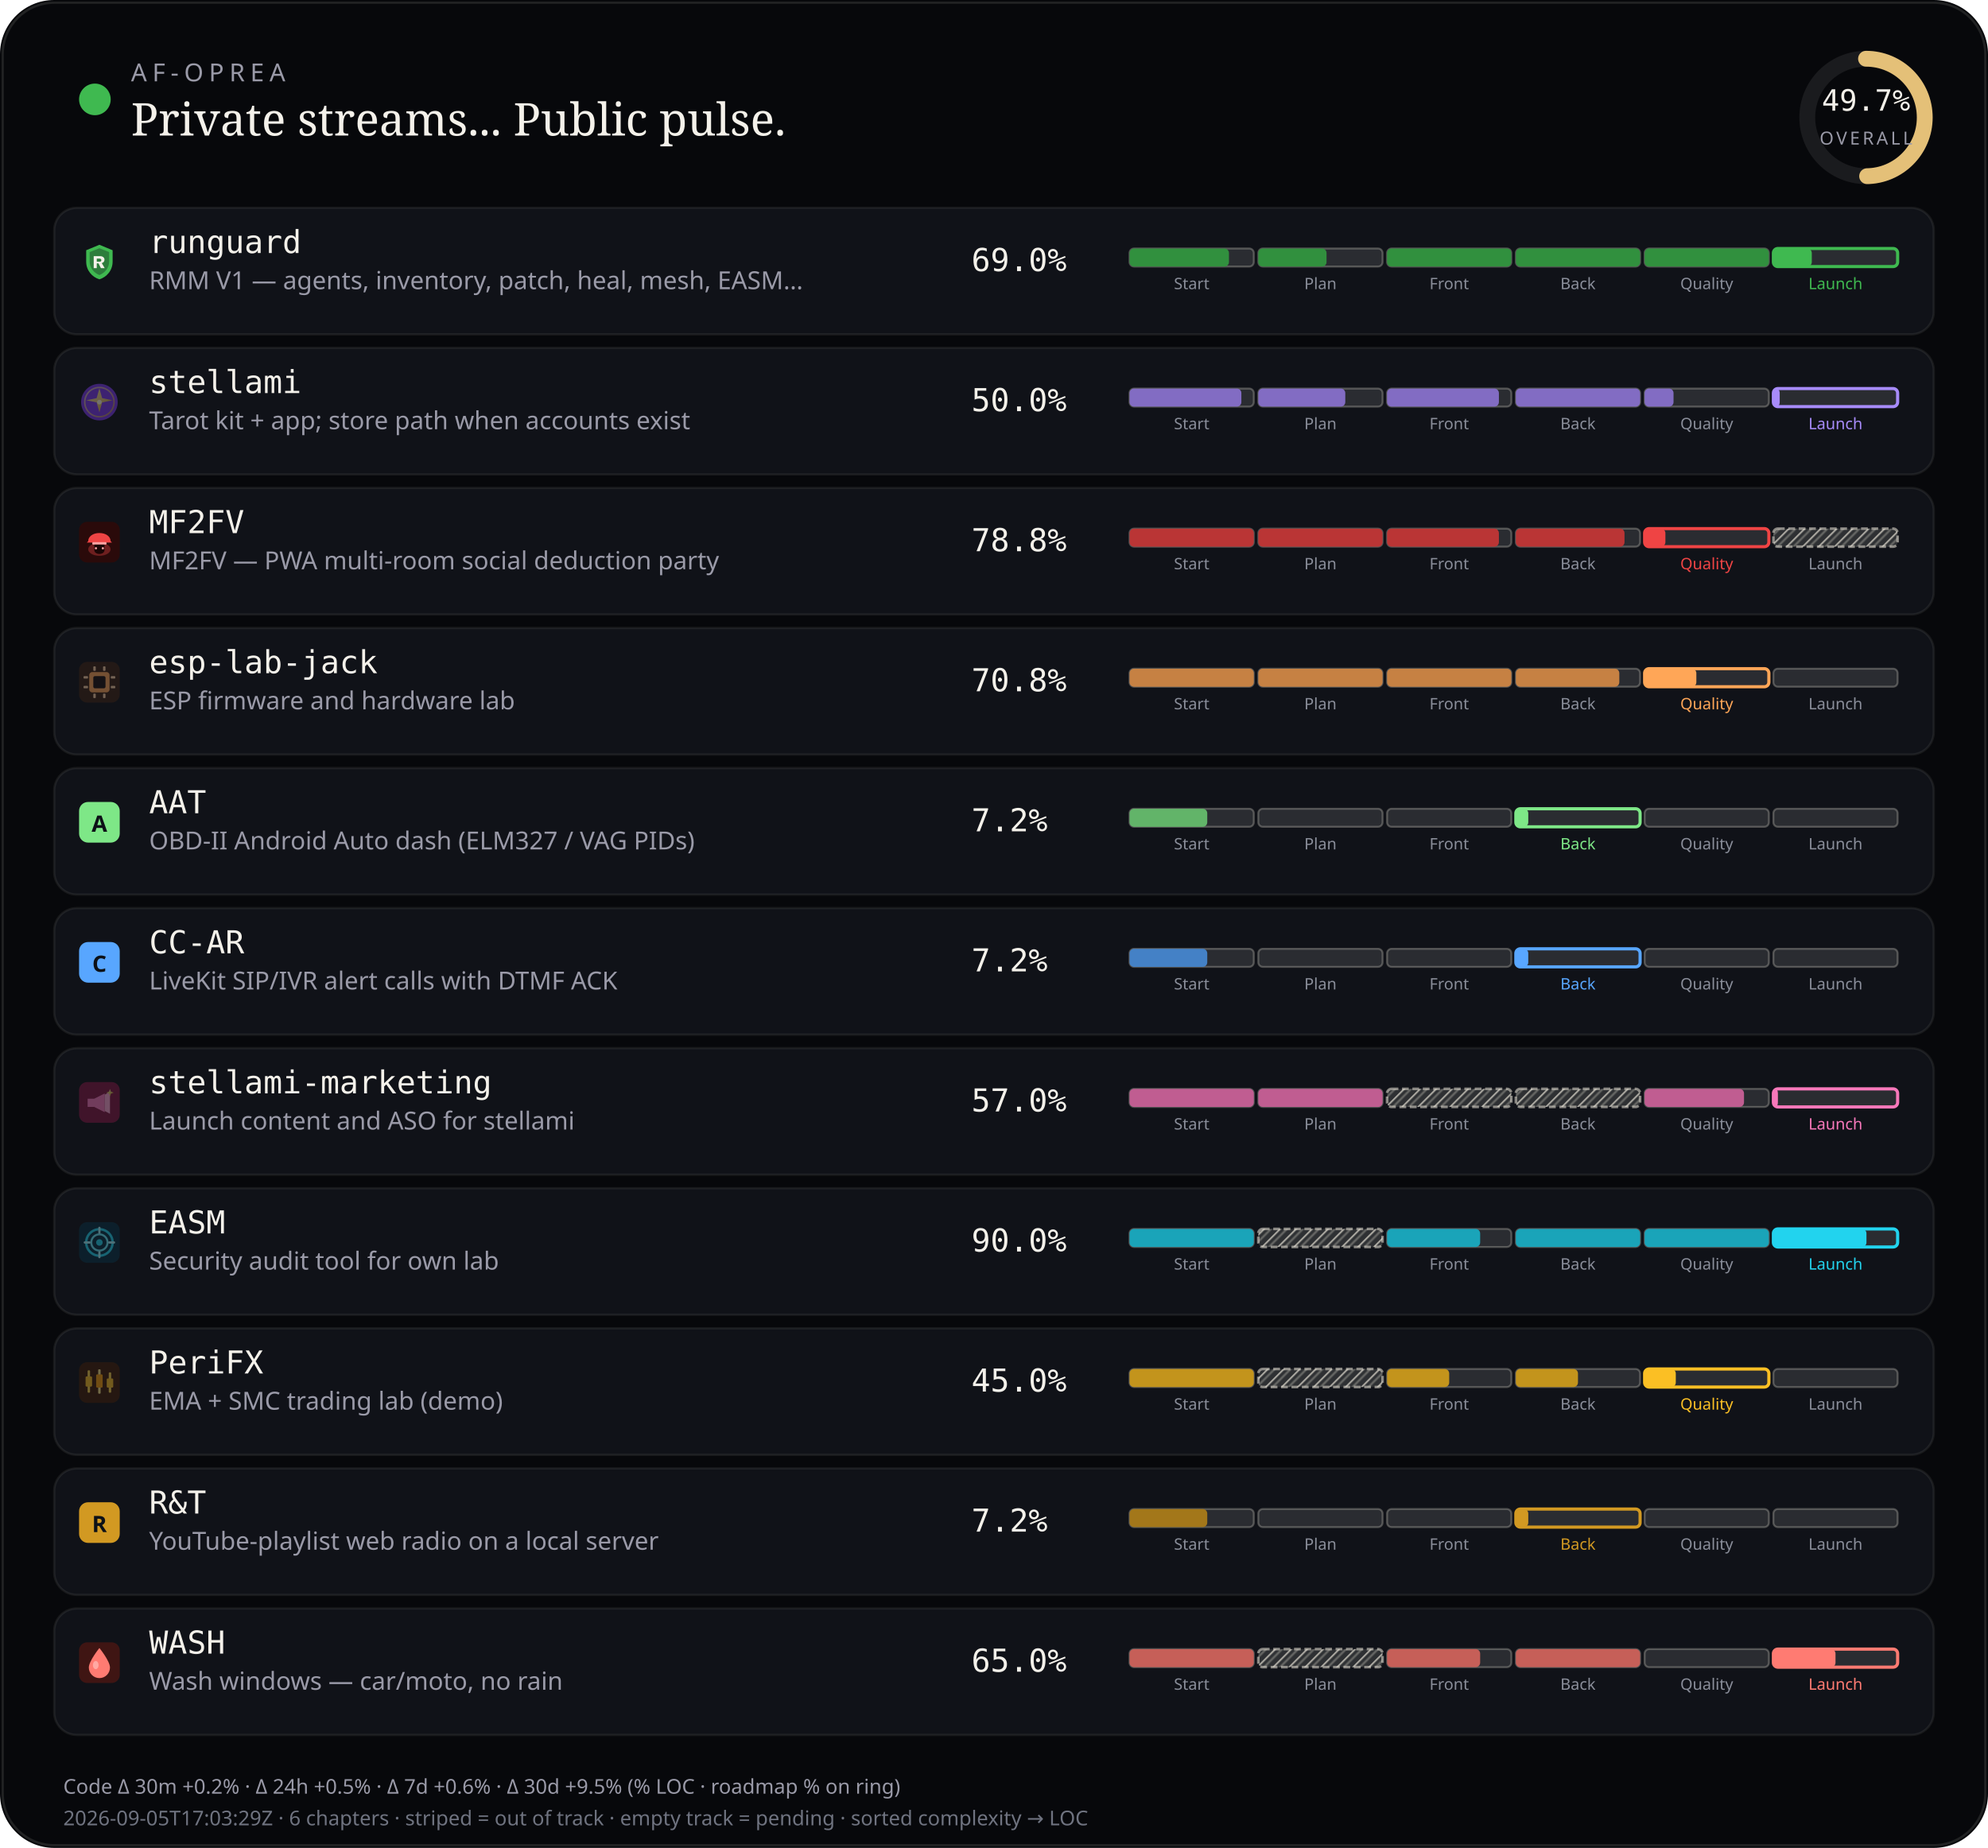
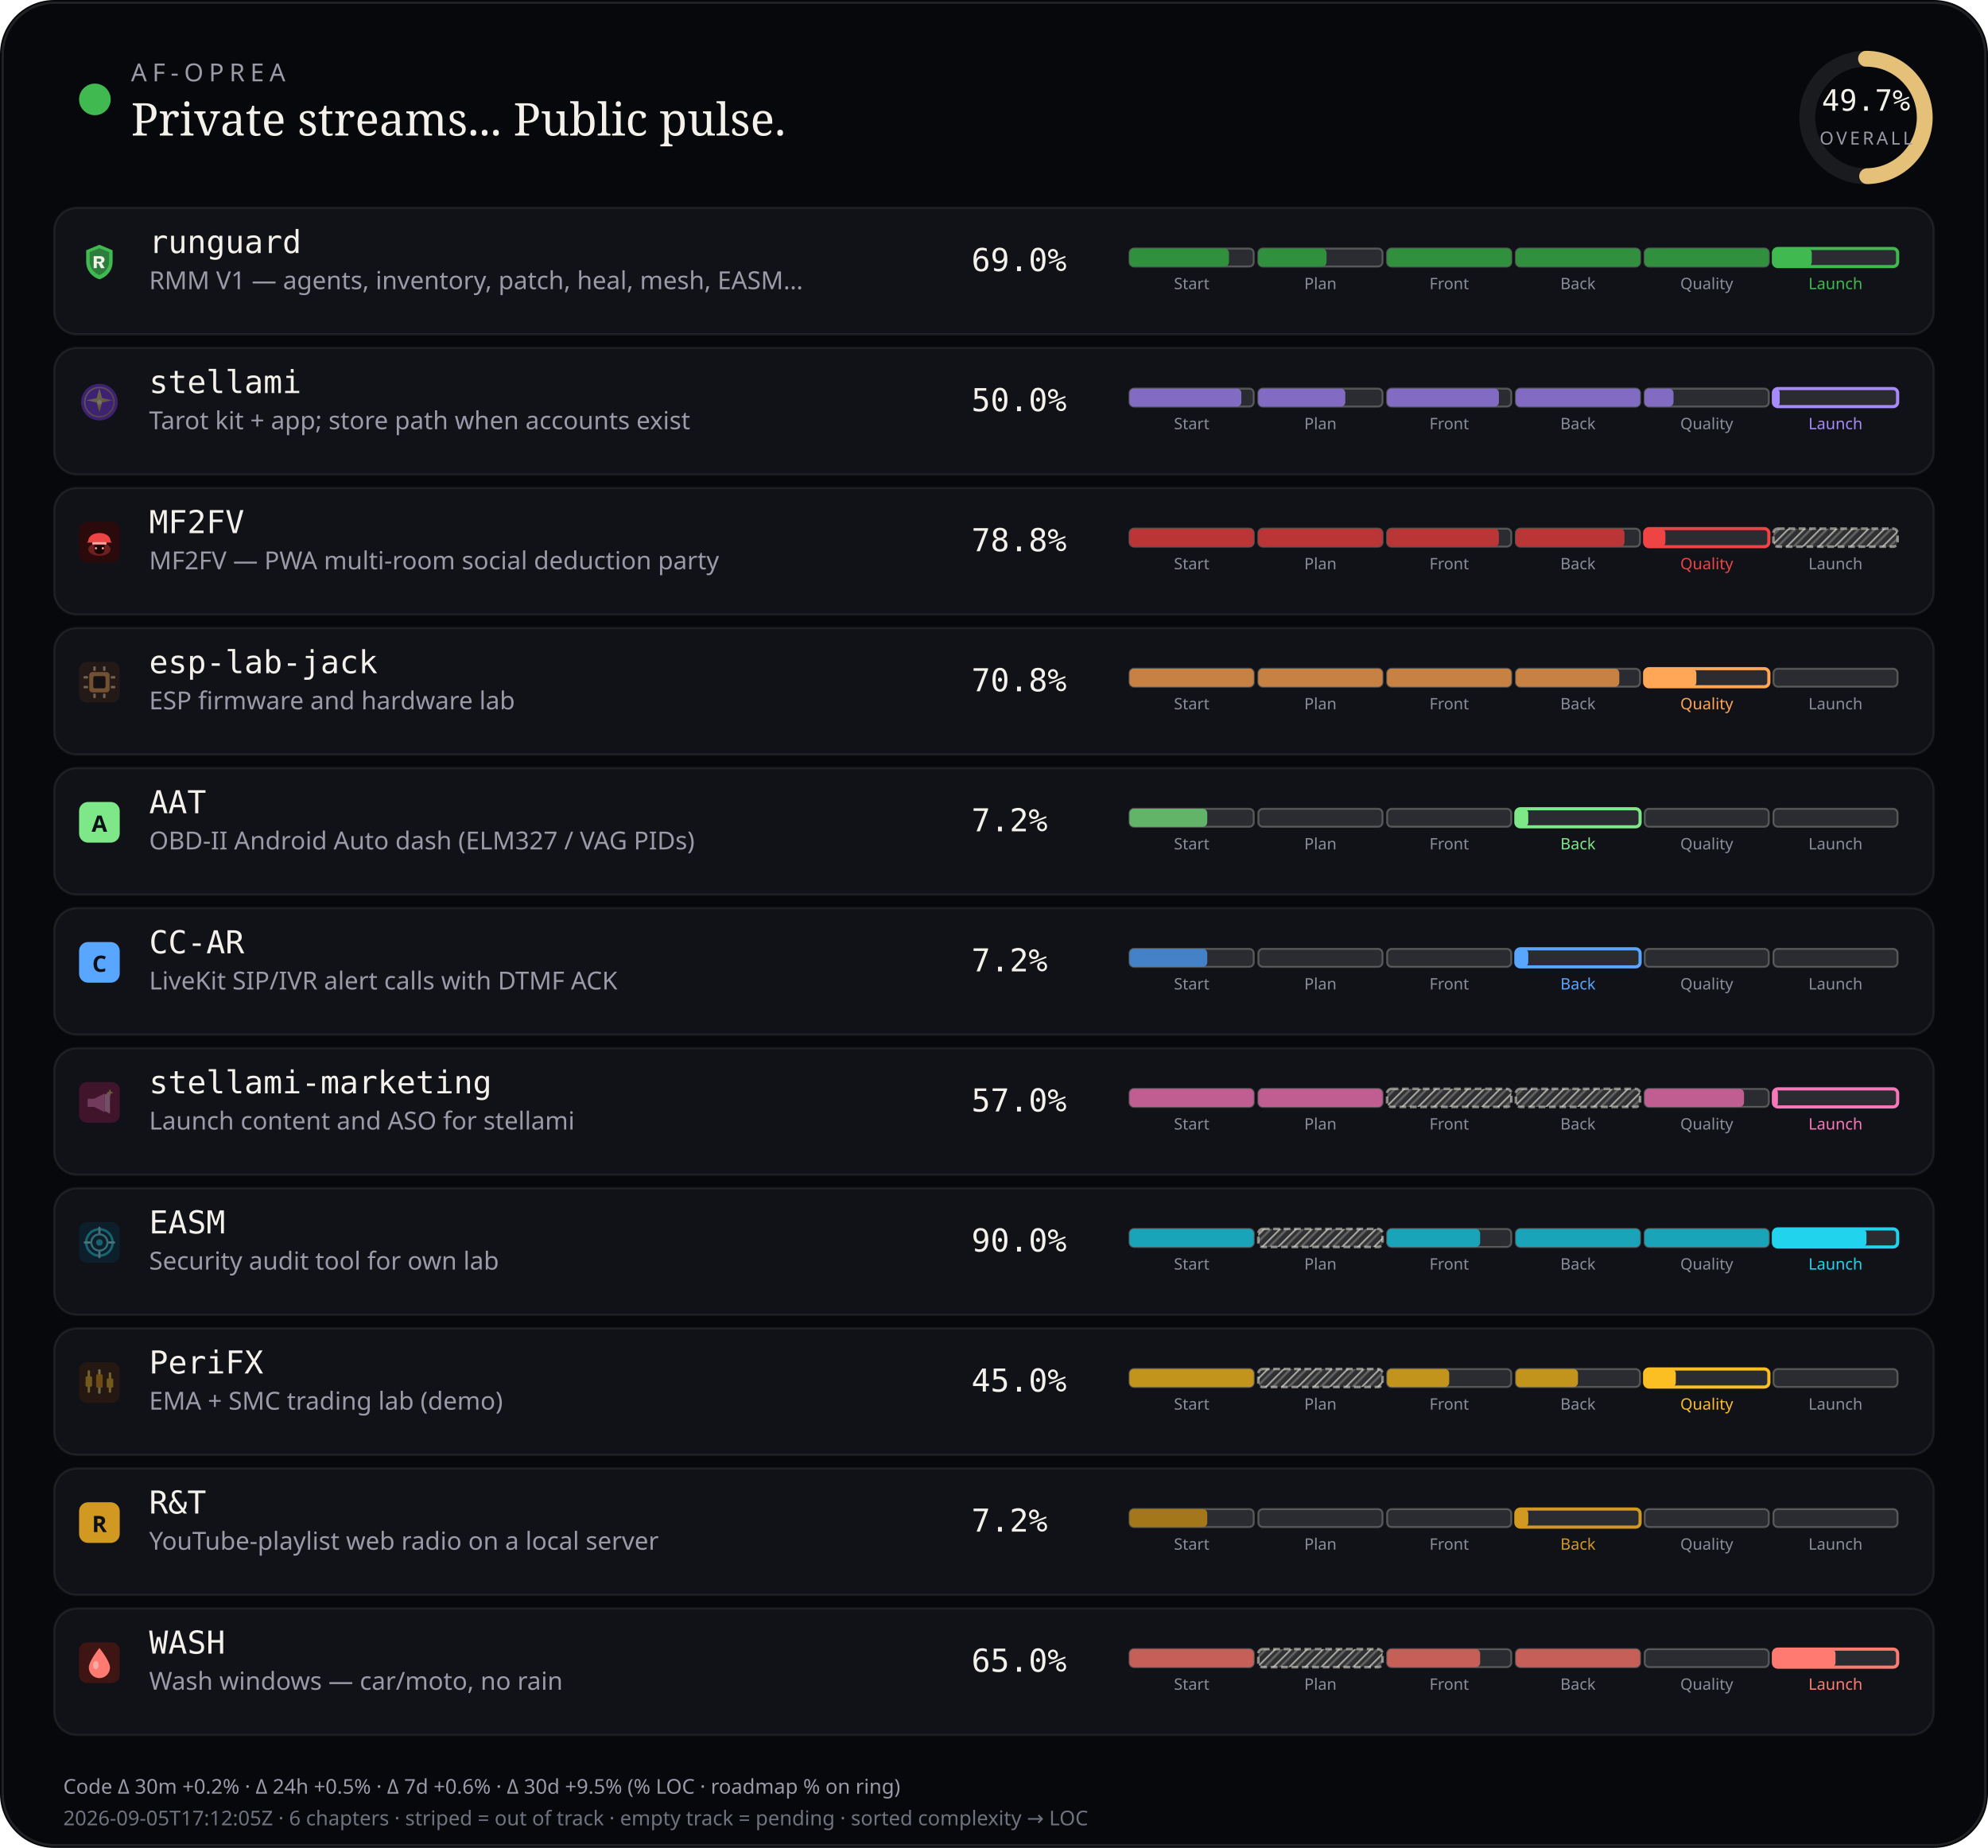
<svg xmlns="http://www.w3.org/2000/svg" viewBox="0 0 880 818" width="880" height="818" role="img" aria-label="AF-Oprea public work pulse">
  <defs>
    <pattern id="chSkip" width="5" height="5" patternUnits="userSpaceOnUse" patternTransform="rotate(45)">
      <line x1="0" y1="0" x2="0" y2="5" stroke="rgba(232,228,214,0.62)" stroke-width="1.6" />
      <line x1="2.5" y1="0" x2="2.5" y2="5" stroke="rgba(232,228,214,0.28)" stroke-width="1" />
    </pattern>
  </defs>
  <rect width="880" height="818" rx="24" fill="#07080b" />
  <rect x="1.2" y="1.2" width="877.6" height="815.6" rx="22.8" fill="none" stroke="rgba(232,228,214,0.12)" />
  <circle cx="42" cy="44" r="7" fill="#3fb950" />
  <text x="58" y="36" fill="#9a9aa8" font-size="11" font-family="ui-sans-serif, system-ui, sans-serif" letter-spacing="2.4">AF-OPREA</text>
  <text x="58" y="60" fill="#f4f1ea" font-size="20" font-family="ui-serif, Georgia, serif">Private streams... Public pulse.</text>
  <g transform="translate(790,16)">
    <circle cx="36" cy="36" r="26" fill="none" stroke="rgba(255,255,255,0.08)" stroke-width="7" />
    <circle cx="36" cy="36" r="26" fill="none" stroke="#e4c078" stroke-width="7" stroke-linecap="round" stroke-dasharray="163.36" stroke-dashoffset="82.17" transform="rotate(-90 36 36)" />
    <text x="36" y="33" text-anchor="middle" fill="#f4f1ea" font-size="13" font-family="ui-monospace, monospace">49.7%</text>
    <text x="36" y="48" text-anchor="middle" fill="#9a9aa8" font-size="8" font-family="ui-sans-serif, system-ui, sans-serif" letter-spacing="1.2">OVERALL</text>
  </g>
  <rect x="24" y="92" width="832" height="56" rx="10" fill="#101218" stroke="rgba(232,228,214,0.08)" />
  <g id="stream_logo_runguard" class="stream_logo" data-stream="runguard" transform="translate(35.0,107.0) scale(0.9)" opacity="1.0">
    <path fill="#3fb950" d="M10 1.5 L16.5 4.2 V9.8 C16.5 14.1 13.6 17.4 10 18.5 C6.4 17.4 3.5 14.1 3.5 9.8 V4.2 Z" />
    <path fill="#0d1117" fill-opacity=".35" d="M10 3.2 L14.8 5.1 V9.7 C14.8 12.9 12.6 15.4 10 16.4 C7.4 15.4 5.2 12.9 5.2 9.7 V5.1 Z" />
    <path fill="#f4f1ea" d="M7.2 7.1h3.1c1.35 0 2.2.7 2.2 1.75 0 .85-.5 1.45-1.35 1.65L12.6 13h-1.85l-1.2-2.35H8.7V13H7.2V7.1zm1.5 1.2v1.55h1.35c.55 0 .9-.28.9-.75s-.35-.8-.9-.8H8.7z" />
  </g>
  <use class="stream_logo" data-stream="runguard" href="#stream_logo_runguard" x="35.0" y="107.0" width="18" height="18" opacity="0" />
  <text x="66" y="112" fill="#f4f1ea" font-size="14" font-family="ui-monospace, SFMono-Regular, monospace">runguard</text>
  <text x="66" y="128" fill="#9a9aa8" font-size="11" font-family="ui-sans-serif, system-ui, sans-serif">RMM V1 — agents, inventory, patch, heal, mesh, EASM…</text>
  <text x="430" y="120" fill="#f4f1ea" font-size="14" font-family="ui-monospace, SFMono-Regular, monospace">69.0%</text>
  <rect x="500.0" y="110.0" width="55.0" height="8.0" rx="2" fill="rgba(255,255,255,0.11)" stroke="rgba(232,228,214,0.28)" stroke-width="0.85" />
  <rect x="500.0" y="110.0" width="44.0" height="8.0" rx="2" fill="#31903e" />
  <text x="527.5" y="128.0" text-anchor="middle" fill="#8a8e9a" font-size="7" font-family="ui-sans-serif, system-ui, sans-serif">Start</text>
  <rect x="557.0" y="110.0" width="55.0" height="8.0" rx="2" fill="rgba(255,255,255,0.11)" stroke="rgba(232,228,214,0.28)" stroke-width="0.85" />
  <rect x="557.0" y="110.0" width="30.2" height="8.0" rx="2" fill="#31903e" />
  <text x="584.5" y="128.0" text-anchor="middle" fill="#8a8e9a" font-size="7" font-family="ui-sans-serif, system-ui, sans-serif">Plan</text>
  <rect x="614.0" y="110.0" width="55.0" height="8.0" rx="2" fill="rgba(255,255,255,0.11)" stroke="rgba(232,228,214,0.28)" stroke-width="0.85" />
  <rect x="614.0" y="110.0" width="55.0" height="8.0" rx="2" fill="#31903e" />
  <text x="641.5" y="128.0" text-anchor="middle" fill="#8a8e9a" font-size="7" font-family="ui-sans-serif, system-ui, sans-serif">Front</text>
  <rect x="671.0" y="110.0" width="55.0" height="8.0" rx="2" fill="rgba(255,255,255,0.11)" stroke="rgba(232,228,214,0.28)" stroke-width="0.85" />
  <rect x="671.0" y="110.0" width="55.0" height="8.0" rx="2" fill="#31903e" />
  <text x="698.5" y="128.0" text-anchor="middle" fill="#8a8e9a" font-size="7" font-family="ui-sans-serif, system-ui, sans-serif">Back</text>
  <rect x="728.0" y="110.0" width="55.0" height="8.0" rx="2" fill="rgba(255,255,255,0.11)" stroke="rgba(232,228,214,0.28)" stroke-width="0.85" />
  <rect x="728.0" y="110.0" width="55.0" height="8.0" rx="2" fill="#31903e" />
  <text x="755.5" y="128.0" text-anchor="middle" fill="#8a8e9a" font-size="7" font-family="ui-sans-serif, system-ui, sans-serif">Quality</text>
  <rect x="785.0" y="110.0" width="55.0" height="8.0" rx="2" fill="rgba(255,255,255,0.11)" stroke="#3fb950" stroke-width="1.4" />
  <rect x="785.0" y="110.0" width="17.0" height="8.0" rx="2" fill="#3fb950" />
  <text x="812.5" y="128.0" text-anchor="middle" fill="#3fb950" font-size="7" font-family="ui-sans-serif, system-ui, sans-serif">Launch</text>
  <rect x="24" y="154" width="832" height="56" rx="10" fill="#101218" stroke="rgba(232,228,214,0.08)" />
  <g id="stream_logo_stellami" class="stream_logo" data-stream="stellami" transform="translate(35.0,169.0) scale(0.9)" opacity="0.42">
    <defs>
      <linearGradient id="stream_logo_stellami-stellami-gold" x1="0%" y1="0%" x2="100%" y2="100%">
        <stop offset="0%" stop-color="#f5e6a8" />
        <stop offset="55%" stop-color="#e8c57a" />
        <stop offset="100%" stop-color="#c9a227" />
      </linearGradient>
    </defs>
    <circle cx="10" cy="10" r="9" fill="#7c3aed" />
    <circle cx="10" cy="10" r="7.2" fill="none" stroke="url(#stream_logo_stellami-stellami-gold)" stroke-width="0.7" opacity=".7" />
    <path fill="url(#stream_logo_stellami-stellami-gold)" d="M10 3.2 L11.35 8.05 L16.4 9.1 L11.35 10.15 L10 15 L8.65 10.15 L3.6 9.1 L8.65 8.05 Z" />
    <circle cx="10" cy="10" r="1.15" fill="#fff8e8" />
  </g>
  <use class="stream_logo" data-stream="stellami" href="#stream_logo_stellami" x="35.0" y="169.0" width="18" height="18" opacity="0" />
  <text x="66" y="174" fill="#f4f1ea" font-size="14" font-family="ui-monospace, SFMono-Regular, monospace">stellami</text>
  <text x="66" y="190" fill="#9a9aa8" font-size="11" font-family="ui-sans-serif, system-ui, sans-serif">Tarot kit + app; store path when accounts exist</text>
  <text x="430" y="182" fill="#f4f1ea" font-size="14" font-family="ui-monospace, SFMono-Regular, monospace">50.0%</text>
  <rect x="500.0" y="172.0" width="55.0" height="8.0" rx="2" fill="rgba(255,255,255,0.11)" stroke="rgba(232,228,214,0.28)" stroke-width="0.85" />
  <rect x="500.0" y="172.0" width="49.5" height="8.0" rx="2" fill="#826cc3" />
  <text x="527.5" y="190.0" text-anchor="middle" fill="#8a8e9a" font-size="7" font-family="ui-sans-serif, system-ui, sans-serif">Start</text>
  <rect x="557.0" y="172.0" width="55.0" height="8.0" rx="2" fill="rgba(255,255,255,0.11)" stroke="rgba(232,228,214,0.28)" stroke-width="0.85" />
  <rect x="557.0" y="172.0" width="38.5" height="8.0" rx="2" fill="#826cc3" />
  <text x="584.5" y="190.0" text-anchor="middle" fill="#8a8e9a" font-size="7" font-family="ui-sans-serif, system-ui, sans-serif">Plan</text>
  <rect x="614.0" y="172.0" width="55.0" height="8.0" rx="2" fill="rgba(255,255,255,0.11)" stroke="rgba(232,228,214,0.28)" stroke-width="0.85" />
  <rect x="614.0" y="172.0" width="49.5" height="8.0" rx="2" fill="#826cc3" />
  <text x="641.5" y="190.0" text-anchor="middle" fill="#8a8e9a" font-size="7" font-family="ui-sans-serif, system-ui, sans-serif">Front</text>
  <rect x="671.0" y="172.0" width="55.0" height="8.0" rx="2" fill="rgba(255,255,255,0.11)" stroke="rgba(232,228,214,0.28)" stroke-width="0.85" />
  <rect x="671.0" y="172.0" width="55.0" height="8.0" rx="2" fill="#826cc3" />
  <text x="698.5" y="190.0" text-anchor="middle" fill="#8a8e9a" font-size="7" font-family="ui-sans-serif, system-ui, sans-serif">Back</text>
  <rect x="728.0" y="172.0" width="55.0" height="8.0" rx="2" fill="rgba(255,255,255,0.11)" stroke="rgba(232,228,214,0.28)" stroke-width="0.85" />
  <rect x="728.0" y="172.0" width="12.8" height="8.0" rx="2" fill="#826cc3" />
  <text x="755.5" y="190.0" text-anchor="middle" fill="#8a8e9a" font-size="7" font-family="ui-sans-serif, system-ui, sans-serif">Quality</text>
  <rect x="785.0" y="172.0" width="55.0" height="8.0" rx="2" fill="rgba(255,255,255,0.11)" stroke="#a78bfa" stroke-width="1.4" />
  <rect x="785.0" y="172.0" width="2.8" height="8.0" rx="2" fill="#a78bfa" />
  <text x="812.5" y="190.0" text-anchor="middle" fill="#a78bfa" font-size="7" font-family="ui-sans-serif, system-ui, sans-serif">Launch</text>
  <rect x="24" y="216" width="832" height="56" rx="10" fill="#101218" stroke="rgba(232,228,214,0.08)" />
  <g id="stream_logo_mf2fv" class="stream_logo" data-stream="mf2fv" transform="translate(35.0,231.0) scale(0.9)" opacity="1.0">
    <rect width="20" height="20" rx="4" fill="#2a0a0a" />
    <ellipse cx="10" cy="13.5" rx="5.5" ry="3.2" fill="#ef4444" opacity=".35" />
    <path fill="#ef4444" d="M4.5 9.5 C4.5 7.2 6.8 5.5 10 5.5 S15.5 7.2 15.5 9.5 L16.2 10.2 H3.8 Z" />
    <rect x="6.5" y="10" width="7" height="1.2" rx="0.4" fill="#fca5a5" />
    <path fill="#1a0505" d="M7.5 11.2 h5 v2.8 c0 1-1.1 1.8-2.5 1.8 s-2.5-.8-2.5-1.8 v-2.8z" />
    <circle cx="8.3" cy="13" r="0.55" fill="#fca5a5" />
    <circle cx="11.7" cy="13" r="0.55" fill="#fca5a5" />
  </g>
  <use class="stream_logo" data-stream="mf2fv" href="#stream_logo_mf2fv" x="35.0" y="231.0" width="18" height="18" opacity="0" />
  <text x="66" y="236" fill="#f4f1ea" font-size="14" font-family="ui-monospace, SFMono-Regular, monospace">MF2FV</text>
  <text x="66" y="252" fill="#9a9aa8" font-size="11" font-family="ui-sans-serif, system-ui, sans-serif">MF2FV — PWA multi-room social deduction party</text>
  <text x="430" y="244" fill="#f4f1ea" font-size="14" font-family="ui-monospace, SFMono-Regular, monospace">78.8%</text>
  <rect x="500.0" y="234.0" width="55.0" height="8.0" rx="2" fill="rgba(255,255,255,0.11)" stroke="rgba(232,228,214,0.28)" stroke-width="0.85" />
  <rect x="500.0" y="234.0" width="55.0" height="8.0" rx="2" fill="#ba3535" />
  <text x="527.5" y="252.0" text-anchor="middle" fill="#8a8e9a" font-size="7" font-family="ui-sans-serif, system-ui, sans-serif">Start</text>
  <rect x="557.0" y="234.0" width="55.0" height="8.0" rx="2" fill="rgba(255,255,255,0.11)" stroke="rgba(232,228,214,0.28)" stroke-width="0.85" />
  <rect x="557.0" y="234.0" width="55.0" height="8.0" rx="2" fill="#ba3535" />
  <text x="584.5" y="252.0" text-anchor="middle" fill="#8a8e9a" font-size="7" font-family="ui-sans-serif, system-ui, sans-serif">Plan</text>
  <rect x="614.0" y="234.0" width="55.0" height="8.0" rx="2" fill="rgba(255,255,255,0.11)" stroke="rgba(232,228,214,0.28)" stroke-width="0.85" />
  <rect x="614.0" y="234.0" width="49.5" height="8.0" rx="2" fill="#ba3535" />
  <text x="641.5" y="252.0" text-anchor="middle" fill="#8a8e9a" font-size="7" font-family="ui-sans-serif, system-ui, sans-serif">Front</text>
  <rect x="671.0" y="234.0" width="55.0" height="8.0" rx="2" fill="rgba(255,255,255,0.11)" stroke="rgba(232,228,214,0.28)" stroke-width="0.85" />
  <rect x="671.0" y="234.0" width="48.1" height="8.0" rx="2" fill="#ba3535" />
  <text x="698.5" y="252.0" text-anchor="middle" fill="#8a8e9a" font-size="7" font-family="ui-sans-serif, system-ui, sans-serif">Back</text>
  <rect x="728.0" y="234.0" width="55.0" height="8.0" rx="2" fill="rgba(255,255,255,0.11)" stroke="#ef4444" stroke-width="1.4" />
  <rect x="728.0" y="234.0" width="9.2" height="8.0" rx="2" fill="#ef4444" />
  <text x="755.5" y="252.0" text-anchor="middle" fill="#ef4444" font-size="7" font-family="ui-sans-serif, system-ui, sans-serif">Quality</text>
  <rect x="785.0" y="234.0" width="55.0" height="8.0" rx="2" fill="rgba(232,228,214,0.14)" />
  <rect x="785.0" y="234.0" width="55.0" height="8.0" rx="2" fill="url(#chSkip)" />
  <rect x="785.0" y="234.0" width="55.0" height="8.0" rx="2" fill="none" stroke="rgba(232,228,214,0.55)" stroke-width="1.15" stroke-dasharray="3 1.6" />
  <text x="812.5" y="252.0" text-anchor="middle" fill="#8a8e9a" font-size="7" font-family="ui-sans-serif, system-ui, sans-serif">Launch</text>
  <rect x="24" y="278" width="832" height="56" rx="10" fill="#101218" stroke="rgba(232,228,214,0.08)" />
  <g id="stream_logo_esp-lab-jack" class="stream_logo" data-stream="esp-lab-jack" transform="translate(35.0,293.0) scale(0.9)" opacity="0.42">
    <rect width="20" height="20" rx="4" fill="#3d2314" />
    <rect x="5" y="5" width="10" height="10" rx="1.5" fill="#ffa657" />
    <rect x="7" y="7" width="6" height="6" rx="0.8" fill="#1c1210" />
    <rect x="2.2" y="7" width="2.2" height="1.2" rx="0.3" fill="#ffd4a8" />
    <rect x="2.2" y="11.8" width="2.2" height="1.2" rx="0.3" fill="#ffd4a8" />
    <rect x="15.6" y="7" width="2.2" height="1.2" rx="0.3" fill="#ffd4a8" />
    <rect x="15.6" y="11.8" width="2.2" height="1.2" rx="0.3" fill="#ffd4a8" />
    <rect x="7" y="2.2" width="1.2" height="2.2" rx="0.3" fill="#ffd4a8" />
    <rect x="11.8" y="2.2" width="1.2" height="2.2" rx="0.3" fill="#ffd4a8" />
    <rect x="7" y="15.6" width="1.2" height="2.2" rx="0.3" fill="#ffd4a8" />
    <rect x="11.8" y="15.6" width="1.2" height="2.2" rx="0.3" fill="#ffd4a8" />
  </g>
  <use class="stream_logo" data-stream="esp-lab-jack" href="#stream_logo_esp-lab-jack" x="35.0" y="293.0" width="18" height="18" opacity="0" />
  <text x="66" y="298" fill="#f4f1ea" font-size="14" font-family="ui-monospace, SFMono-Regular, monospace">esp-lab-jack</text>
  <text x="66" y="314" fill="#9a9aa8" font-size="11" font-family="ui-sans-serif, system-ui, sans-serif">ESP firmware and hardware lab</text>
  <text x="430" y="306" fill="#f4f1ea" font-size="14" font-family="ui-monospace, SFMono-Regular, monospace">70.8%</text>
  <rect x="500.0" y="296.0" width="55.0" height="8.0" rx="2" fill="rgba(255,255,255,0.11)" stroke="rgba(232,228,214,0.28)" stroke-width="0.85" />
  <rect x="500.0" y="296.0" width="55.0" height="8.0" rx="2" fill="#c68143" />
  <text x="527.5" y="314.0" text-anchor="middle" fill="#8a8e9a" font-size="7" font-family="ui-sans-serif, system-ui, sans-serif">Start</text>
  <rect x="557.0" y="296.0" width="55.0" height="8.0" rx="2" fill="rgba(255,255,255,0.11)" stroke="rgba(232,228,214,0.28)" stroke-width="0.85" />
  <rect x="557.0" y="296.0" width="55.0" height="8.0" rx="2" fill="#c68143" />
  <text x="584.5" y="314.0" text-anchor="middle" fill="#8a8e9a" font-size="7" font-family="ui-sans-serif, system-ui, sans-serif">Plan</text>
  <rect x="614.0" y="296.0" width="55.0" height="8.0" rx="2" fill="rgba(255,255,255,0.11)" stroke="rgba(232,228,214,0.28)" stroke-width="0.85" />
  <rect x="614.0" y="296.0" width="55.0" height="8.0" rx="2" fill="#c68143" />
  <text x="641.5" y="314.0" text-anchor="middle" fill="#8a8e9a" font-size="7" font-family="ui-sans-serif, system-ui, sans-serif">Front</text>
  <rect x="671.0" y="296.0" width="55.0" height="8.0" rx="2" fill="rgba(255,255,255,0.11)" stroke="rgba(232,228,214,0.28)" stroke-width="0.85" />
  <rect x="671.0" y="296.0" width="45.8" height="8.0" rx="2" fill="#c68143" />
  <text x="698.5" y="314.0" text-anchor="middle" fill="#8a8e9a" font-size="7" font-family="ui-sans-serif, system-ui, sans-serif">Back</text>
  <rect x="728.0" y="296.0" width="55.0" height="8.0" rx="2" fill="rgba(255,255,255,0.11)" stroke="#ffa657" stroke-width="1.4" />
  <rect x="728.0" y="296.0" width="22.9" height="8.0" rx="2" fill="#ffa657" />
  <text x="755.5" y="314.0" text-anchor="middle" fill="#ffa657" font-size="7" font-family="ui-sans-serif, system-ui, sans-serif">Quality</text>
  <rect x="785.0" y="296.0" width="55.0" height="8.0" rx="2" fill="rgba(255,255,255,0.11)" stroke="rgba(232,228,214,0.28)" stroke-width="0.85" />
  <text x="812.5" y="314.0" text-anchor="middle" fill="#8a8e9a" font-size="7" font-family="ui-sans-serif, system-ui, sans-serif">Launch</text>
  <rect x="24" y="340" width="832" height="56" rx="10" fill="#101218" stroke="rgba(232,228,214,0.08)" />
  <g id="stream_logo_aat" class="stream_logo" data-stream="aat" opacity="1.0">
    <rect x="35.0" y="355.0" width="18" height="18" rx="4" fill="#7ee787" />
    <text x="44.0" y="368.2" text-anchor="middle" fill="#0d1117" font-size="10" font-family="ui-sans-serif, system-ui, sans-serif" font-weight="700">A</text>
  </g>
  <text x="66" y="360" fill="#f4f1ea" font-size="14" font-family="ui-monospace, SFMono-Regular, monospace">AAT</text>
  <text x="66" y="376" fill="#9a9aa8" font-size="11" font-family="ui-sans-serif, system-ui, sans-serif">OBD-II Android Auto dash (ELM327 / VAG PIDs)</text>
  <text x="430" y="368" fill="#f4f1ea" font-size="14" font-family="ui-monospace, SFMono-Regular, monospace">7.2%</text>
  <rect x="500.0" y="358.0" width="55.0" height="8.0" rx="2" fill="rgba(255,255,255,0.11)" stroke="rgba(232,228,214,0.28)" stroke-width="0.85" />
  <rect x="500.0" y="358.0" width="34.4" height="8.0" rx="2" fill="#62b469" />
  <text x="527.5" y="376.0" text-anchor="middle" fill="#8a8e9a" font-size="7" font-family="ui-sans-serif, system-ui, sans-serif">Start</text>
  <rect x="557.0" y="358.0" width="55.0" height="8.0" rx="2" fill="rgba(255,255,255,0.11)" stroke="rgba(232,228,214,0.28)" stroke-width="0.85" />
  <text x="584.5" y="376.0" text-anchor="middle" fill="#8a8e9a" font-size="7" font-family="ui-sans-serif, system-ui, sans-serif">Plan</text>
  <rect x="614.0" y="358.0" width="55.0" height="8.0" rx="2" fill="rgba(255,255,255,0.11)" stroke="rgba(232,228,214,0.28)" stroke-width="0.85" />
  <text x="641.5" y="376.0" text-anchor="middle" fill="#8a8e9a" font-size="7" font-family="ui-sans-serif, system-ui, sans-serif">Front</text>
  <rect x="671.0" y="358.0" width="55.0" height="8.0" rx="2" fill="rgba(255,255,255,0.11)" stroke="#7ee787" stroke-width="1.4" />
  <rect x="671.0" y="358.0" width="5.5" height="8.0" rx="2" fill="#7ee787" />
  <text x="698.5" y="376.0" text-anchor="middle" fill="#7ee787" font-size="7" font-family="ui-sans-serif, system-ui, sans-serif">Back</text>
  <rect x="728.0" y="358.0" width="55.0" height="8.0" rx="2" fill="rgba(255,255,255,0.11)" stroke="rgba(232,228,214,0.28)" stroke-width="0.85" />
  <text x="755.5" y="376.0" text-anchor="middle" fill="#8a8e9a" font-size="7" font-family="ui-sans-serif, system-ui, sans-serif">Quality</text>
  <rect x="785.0" y="358.0" width="55.0" height="8.0" rx="2" fill="rgba(255,255,255,0.11)" stroke="rgba(232,228,214,0.28)" stroke-width="0.85" />
  <text x="812.5" y="376.0" text-anchor="middle" fill="#8a8e9a" font-size="7" font-family="ui-sans-serif, system-ui, sans-serif">Launch</text>
  <rect x="24" y="402" width="832" height="56" rx="10" fill="#101218" stroke="rgba(232,228,214,0.08)" />
  <g id="stream_logo_cc-ar" class="stream_logo" data-stream="cc-ar" opacity="1.0">
    <rect x="35.0" y="417.0" width="18" height="18" rx="4" fill="#58a6ff" />
    <text x="44.0" y="430.2" text-anchor="middle" fill="#0d1117" font-size="10" font-family="ui-sans-serif, system-ui, sans-serif" font-weight="700">C</text>
  </g>
  <text x="66" y="422" fill="#f4f1ea" font-size="14" font-family="ui-monospace, SFMono-Regular, monospace">CC-AR</text>
  <text x="66" y="438" fill="#9a9aa8" font-size="11" font-family="ui-sans-serif, system-ui, sans-serif">LiveKit SIP/IVR alert calls with DTMF ACK</text>
  <text x="430" y="430" fill="#f4f1ea" font-size="14" font-family="ui-monospace, SFMono-Regular, monospace">7.2%</text>
  <rect x="500.0" y="420.0" width="55.0" height="8.0" rx="2" fill="rgba(255,255,255,0.11)" stroke="rgba(232,228,214,0.28)" stroke-width="0.85" />
  <rect x="500.0" y="420.0" width="34.4" height="8.0" rx="2" fill="#4481c6" />
  <text x="527.5" y="438.0" text-anchor="middle" fill="#8a8e9a" font-size="7" font-family="ui-sans-serif, system-ui, sans-serif">Start</text>
  <rect x="557.0" y="420.0" width="55.0" height="8.0" rx="2" fill="rgba(255,255,255,0.11)" stroke="rgba(232,228,214,0.28)" stroke-width="0.85" />
  <text x="584.5" y="438.0" text-anchor="middle" fill="#8a8e9a" font-size="7" font-family="ui-sans-serif, system-ui, sans-serif">Plan</text>
  <rect x="614.0" y="420.0" width="55.0" height="8.0" rx="2" fill="rgba(255,255,255,0.11)" stroke="rgba(232,228,214,0.28)" stroke-width="0.85" />
  <text x="641.5" y="438.0" text-anchor="middle" fill="#8a8e9a" font-size="7" font-family="ui-sans-serif, system-ui, sans-serif">Front</text>
  <rect x="671.0" y="420.0" width="55.0" height="8.0" rx="2" fill="rgba(255,255,255,0.11)" stroke="#58a6ff" stroke-width="1.4" />
  <rect x="671.0" y="420.0" width="5.5" height="8.0" rx="2" fill="#58a6ff" />
  <text x="698.5" y="438.0" text-anchor="middle" fill="#58a6ff" font-size="7" font-family="ui-sans-serif, system-ui, sans-serif">Back</text>
  <rect x="728.0" y="420.0" width="55.0" height="8.0" rx="2" fill="rgba(255,255,255,0.11)" stroke="rgba(232,228,214,0.28)" stroke-width="0.85" />
  <text x="755.5" y="438.0" text-anchor="middle" fill="#8a8e9a" font-size="7" font-family="ui-sans-serif, system-ui, sans-serif">Quality</text>
  <rect x="785.0" y="420.0" width="55.0" height="8.0" rx="2" fill="rgba(255,255,255,0.11)" stroke="rgba(232,228,214,0.28)" stroke-width="0.85" />
  <text x="812.5" y="438.0" text-anchor="middle" fill="#8a8e9a" font-size="7" font-family="ui-sans-serif, system-ui, sans-serif">Launch</text>
  <rect x="24" y="464" width="832" height="56" rx="10" fill="#101218" stroke="rgba(232,228,214,0.08)" />
  <g id="stream_logo_stellami-marketing" class="stream_logo" data-stream="stellami-marketing" transform="translate(35.0,479.0) scale(0.9)" opacity="0.42">
    <defs>
      <linearGradient id="stream_logo_stellami-marketing-smkt-gold" x1="0%" y1="0%" x2="100%" y2="100%">
        <stop offset="0%" stop-color="#f5e6a8" />
        <stop offset="100%" stop-color="#c9a227" />
      </linearGradient>
    </defs>
    <rect width="20" height="20" rx="4" fill="#831843" />
    <path fill="#f778ba" d="M4.2 8.2h3.2l5.2-2.6v9.2l-5.2-2.6H4.2z" />
    <path fill="#fda4d0" d="M12.6 6.2l2.6-1.4v10.8l-2.6-1.4z" />
    <path fill="url(#stream_logo_stellami-marketing-smkt-gold)" d="M15.2 3.4 L15.7 4.7 L17 5.2 L15.7 5.7 L15.2 7 L14.7 5.7 L13.4 5.2 L14.7 4.7 Z" />
  </g>
  <use class="stream_logo" data-stream="stellami-marketing" href="#stream_logo_stellami-marketing" x="35.0" y="479.0" width="18" height="18" opacity="0" />
  <text x="66" y="484" fill="#f4f1ea" font-size="14" font-family="ui-monospace, SFMono-Regular, monospace">stellami-marketing</text>
  <text x="66" y="500" fill="#9a9aa8" font-size="11" font-family="ui-sans-serif, system-ui, sans-serif">Launch content and ASO for stellami</text>
  <text x="430" y="492" fill="#f4f1ea" font-size="14" font-family="ui-monospace, SFMono-Regular, monospace">57.0%</text>
  <rect x="500.0" y="482.0" width="55.0" height="8.0" rx="2" fill="rgba(255,255,255,0.11)" stroke="rgba(232,228,214,0.28)" stroke-width="0.85" />
  <rect x="500.0" y="482.0" width="55.0" height="8.0" rx="2" fill="#c05d91" />
  <text x="527.5" y="500.0" text-anchor="middle" fill="#8a8e9a" font-size="7" font-family="ui-sans-serif, system-ui, sans-serif">Start</text>
  <rect x="557.0" y="482.0" width="55.0" height="8.0" rx="2" fill="rgba(255,255,255,0.11)" stroke="rgba(232,228,214,0.28)" stroke-width="0.85" />
  <rect x="557.0" y="482.0" width="55.0" height="8.0" rx="2" fill="#c05d91" />
  <text x="584.5" y="500.0" text-anchor="middle" fill="#8a8e9a" font-size="7" font-family="ui-sans-serif, system-ui, sans-serif">Plan</text>
  <rect x="614.0" y="482.0" width="55.0" height="8.0" rx="2" fill="rgba(232,228,214,0.14)" />
  <rect x="614.0" y="482.0" width="55.0" height="8.0" rx="2" fill="url(#chSkip)" />
  <rect x="614.0" y="482.0" width="55.0" height="8.0" rx="2" fill="none" stroke="rgba(232,228,214,0.55)" stroke-width="1.15" stroke-dasharray="3 1.6" />
  <text x="641.5" y="500.0" text-anchor="middle" fill="#8a8e9a" font-size="7" font-family="ui-sans-serif, system-ui, sans-serif">Front</text>
  <rect x="671.0" y="482.0" width="55.0" height="8.0" rx="2" fill="rgba(232,228,214,0.14)" />
  <rect x="671.0" y="482.0" width="55.0" height="8.0" rx="2" fill="url(#chSkip)" />
  <rect x="671.0" y="482.0" width="55.0" height="8.0" rx="2" fill="none" stroke="rgba(232,228,214,0.55)" stroke-width="1.15" stroke-dasharray="3 1.6" />
  <text x="698.5" y="500.0" text-anchor="middle" fill="#8a8e9a" font-size="7" font-family="ui-sans-serif, system-ui, sans-serif">Back</text>
  <rect x="728.0" y="482.0" width="55.0" height="8.0" rx="2" fill="rgba(255,255,255,0.11)" stroke="rgba(232,228,214,0.28)" stroke-width="0.85" />
  <rect x="728.0" y="482.0" width="44.0" height="8.0" rx="2" fill="#c05d91" />
  <text x="755.5" y="500.0" text-anchor="middle" fill="#8a8e9a" font-size="7" font-family="ui-sans-serif, system-ui, sans-serif">Quality</text>
  <rect x="785.0" y="482.0" width="55.0" height="8.0" rx="2" fill="rgba(255,255,255,0.11)" stroke="#f778ba" stroke-width="1.4" />
  <rect x="785.0" y="482.0" width="2.0" height="8.0" rx="2" fill="#f778ba" />
  <text x="812.5" y="500.0" text-anchor="middle" fill="#f778ba" font-size="7" font-family="ui-sans-serif, system-ui, sans-serif">Launch</text>
  <rect x="24" y="526" width="832" height="56" rx="10" fill="#101218" stroke="rgba(232,228,214,0.08)" />
  <g id="stream_logo_easm" class="stream_logo" data-stream="easm" transform="translate(35.0,541.0) scale(0.9)" opacity="0.42">
    <rect width="20" height="20" rx="4" fill="#083344" />
    <circle cx="10" cy="10" r="6.5" fill="none" stroke="#22d3ee" stroke-width="1.2" />
    <circle cx="10" cy="10" r="4" fill="none" stroke="#67e8f9" stroke-width="1" />
    <circle cx="10" cy="10" r="1.6" fill="#22d3ee" />
    <path d="M10 2.8 V5.2 M10 14.8 V17.2 M2.8 10 H5.2 M14.8 10 H17.2" stroke="#a5f3fc" stroke-width="1.1" stroke-linecap="round" />
  </g>
  <use class="stream_logo" data-stream="easm" href="#stream_logo_easm" x="35.0" y="541.0" width="18" height="18" opacity="0" />
  <text x="66" y="546" fill="#f4f1ea" font-size="14" font-family="ui-monospace, SFMono-Regular, monospace">EASM</text>
  <text x="66" y="562" fill="#9a9aa8" font-size="11" font-family="ui-sans-serif, system-ui, sans-serif">Security audit tool for own lab</text>
  <text x="430" y="554" fill="#f4f1ea" font-size="14" font-family="ui-monospace, SFMono-Regular, monospace">90.0%</text>
  <rect x="500.0" y="544.0" width="55.0" height="8.0" rx="2" fill="rgba(255,255,255,0.11)" stroke="rgba(232,228,214,0.28)" stroke-width="0.85" />
  <rect x="500.0" y="544.0" width="55.0" height="8.0" rx="2" fill="#1aa4b9" />
  <text x="527.5" y="562.0" text-anchor="middle" fill="#8a8e9a" font-size="7" font-family="ui-sans-serif, system-ui, sans-serif">Start</text>
  <rect x="557.0" y="544.0" width="55.0" height="8.0" rx="2" fill="rgba(232,228,214,0.14)" />
  <rect x="557.0" y="544.0" width="55.0" height="8.0" rx="2" fill="url(#chSkip)" />
  <rect x="557.0" y="544.0" width="55.0" height="8.0" rx="2" fill="none" stroke="rgba(232,228,214,0.55)" stroke-width="1.15" stroke-dasharray="3 1.6" />
  <text x="584.5" y="562.0" text-anchor="middle" fill="#8a8e9a" font-size="7" font-family="ui-sans-serif, system-ui, sans-serif">Plan</text>
  <rect x="614.0" y="544.0" width="55.0" height="8.0" rx="2" fill="rgba(255,255,255,0.11)" stroke="rgba(232,228,214,0.28)" stroke-width="0.85" />
  <rect x="614.0" y="544.0" width="41.2" height="8.0" rx="2" fill="#1aa4b9" />
  <text x="641.5" y="562.0" text-anchor="middle" fill="#8a8e9a" font-size="7" font-family="ui-sans-serif, system-ui, sans-serif">Front</text>
  <rect x="671.0" y="544.0" width="55.0" height="8.0" rx="2" fill="rgba(255,255,255,0.11)" stroke="rgba(232,228,214,0.28)" stroke-width="0.85" />
  <rect x="671.0" y="544.0" width="55.0" height="8.0" rx="2" fill="#1aa4b9" />
  <text x="698.5" y="562.0" text-anchor="middle" fill="#8a8e9a" font-size="7" font-family="ui-sans-serif, system-ui, sans-serif">Back</text>
  <rect x="728.0" y="544.0" width="55.0" height="8.0" rx="2" fill="rgba(255,255,255,0.11)" stroke="rgba(232,228,214,0.28)" stroke-width="0.85" />
  <rect x="728.0" y="544.0" width="55.0" height="8.0" rx="2" fill="#1aa4b9" />
  <text x="755.5" y="562.0" text-anchor="middle" fill="#8a8e9a" font-size="7" font-family="ui-sans-serif, system-ui, sans-serif">Quality</text>
  <rect x="785.0" y="544.0" width="55.0" height="8.0" rx="2" fill="rgba(255,255,255,0.11)" stroke="#22d3ee" stroke-width="1.4" />
  <rect x="785.0" y="544.0" width="41.2" height="8.0" rx="2" fill="#22d3ee" />
  <text x="812.5" y="562.0" text-anchor="middle" fill="#22d3ee" font-size="7" font-family="ui-sans-serif, system-ui, sans-serif">Launch</text>
  <rect x="24" y="588" width="832" height="56" rx="10" fill="#101218" stroke="rgba(232,228,214,0.08)" />
  <g id="stream_logo_peri" class="stream_logo" data-stream="peri" transform="translate(35.0,603.0) scale(0.9)" opacity="0.42">
    <rect width="20" height="20" rx="4" fill="#422006" />
    <rect x="4.2" y="4" width="1.2" height="11" rx="0.4" fill="#fcd34d" />
    <rect x="3.2" y="7" width="3.2" height="5" rx="0.5" fill="#fbbf24" />
    <rect x="9.4" y="3.5" width="1.2" height="12" rx="0.4" fill="#fde68a" />
    <rect x="8.4" y="6" width="3.2" height="6.5" rx="0.5" fill="#f59e0b" />
    <rect x="14.6" y="5" width="1.2" height="10" rx="0.4" fill="#fcd34d" />
    <rect x="13.6" y="8" width="3.2" height="4.5" rx="0.5" fill="#fbbf24" />
  </g>
  <use class="stream_logo" data-stream="peri" href="#stream_logo_peri" x="35.0" y="603.0" width="18" height="18" opacity="0" />
  <text x="66" y="608" fill="#f4f1ea" font-size="14" font-family="ui-monospace, SFMono-Regular, monospace">PeriFX</text>
  <text x="66" y="624" fill="#9a9aa8" font-size="11" font-family="ui-sans-serif, system-ui, sans-serif">EMA + SMC trading lab (demo)</text>
  <text x="430" y="616" fill="#f4f1ea" font-size="14" font-family="ui-monospace, SFMono-Regular, monospace">45.0%</text>
  <rect x="500.0" y="606.0" width="55.0" height="8.0" rx="2" fill="rgba(255,255,255,0.11)" stroke="rgba(232,228,214,0.28)" stroke-width="0.85" />
  <rect x="500.0" y="606.0" width="55.0" height="8.0" rx="2" fill="#c3941c" />
  <text x="527.5" y="624.0" text-anchor="middle" fill="#8a8e9a" font-size="7" font-family="ui-sans-serif, system-ui, sans-serif">Start</text>
  <rect x="557.0" y="606.0" width="55.0" height="8.0" rx="2" fill="rgba(232,228,214,0.14)" />
  <rect x="557.0" y="606.0" width="55.0" height="8.0" rx="2" fill="url(#chSkip)" />
  <rect x="557.0" y="606.0" width="55.0" height="8.0" rx="2" fill="none" stroke="rgba(232,228,214,0.55)" stroke-width="1.15" stroke-dasharray="3 1.6" />
  <text x="584.5" y="624.0" text-anchor="middle" fill="#8a8e9a" font-size="7" font-family="ui-sans-serif, system-ui, sans-serif">Plan</text>
  <rect x="614.0" y="606.0" width="55.0" height="8.0" rx="2" fill="rgba(255,255,255,0.11)" stroke="rgba(232,228,214,0.28)" stroke-width="0.85" />
  <rect x="614.0" y="606.0" width="27.5" height="8.0" rx="2" fill="#c3941c" />
  <text x="641.5" y="624.0" text-anchor="middle" fill="#8a8e9a" font-size="7" font-family="ui-sans-serif, system-ui, sans-serif">Front</text>
  <rect x="671.0" y="606.0" width="55.0" height="8.0" rx="2" fill="rgba(255,255,255,0.11)" stroke="rgba(232,228,214,0.28)" stroke-width="0.85" />
  <rect x="671.0" y="606.0" width="27.5" height="8.0" rx="2" fill="#c3941c" />
  <text x="698.5" y="624.0" text-anchor="middle" fill="#8a8e9a" font-size="7" font-family="ui-sans-serif, system-ui, sans-serif">Back</text>
  <rect x="728.0" y="606.0" width="55.0" height="8.0" rx="2" fill="rgba(255,255,255,0.11)" stroke="#fbbf24" stroke-width="1.4" />
  <rect x="728.0" y="606.0" width="13.8" height="8.0" rx="2" fill="#fbbf24" />
  <text x="755.5" y="624.0" text-anchor="middle" fill="#fbbf24" font-size="7" font-family="ui-sans-serif, system-ui, sans-serif">Quality</text>
  <rect x="785.0" y="606.0" width="55.0" height="8.0" rx="2" fill="rgba(255,255,255,0.11)" stroke="rgba(232,228,214,0.28)" stroke-width="0.85" />
  <text x="812.5" y="624.0" text-anchor="middle" fill="#8a8e9a" font-size="7" font-family="ui-sans-serif, system-ui, sans-serif">Launch</text>
  <rect x="24" y="650" width="832" height="56" rx="10" fill="#101218" stroke="rgba(232,228,214,0.08)" />
  <g id="stream_logo_rt" class="stream_logo" data-stream="rt" opacity="1.0">
    <rect x="35.0" y="665.0" width="18" height="18" rx="4" fill="#d29922" />
    <text x="44.0" y="678.2" text-anchor="middle" fill="#0d1117" font-size="10" font-family="ui-sans-serif, system-ui, sans-serif" font-weight="700">R</text>
  </g>
  <text x="66" y="670" fill="#f4f1ea" font-size="14" font-family="ui-monospace, SFMono-Regular, monospace">R&amp;T</text>
  <text x="66" y="686" fill="#9a9aa8" font-size="11" font-family="ui-sans-serif, system-ui, sans-serif">YouTube-playlist web radio on a local server</text>
  <text x="430" y="678" fill="#f4f1ea" font-size="14" font-family="ui-monospace, SFMono-Regular, monospace">7.2%</text>
  <rect x="500.0" y="668.0" width="55.0" height="8.0" rx="2" fill="rgba(255,255,255,0.11)" stroke="rgba(232,228,214,0.28)" stroke-width="0.85" />
  <rect x="500.0" y="668.0" width="34.4" height="8.0" rx="2" fill="#a3771a" />
  <text x="527.5" y="686.0" text-anchor="middle" fill="#8a8e9a" font-size="7" font-family="ui-sans-serif, system-ui, sans-serif">Start</text>
  <rect x="557.0" y="668.0" width="55.0" height="8.0" rx="2" fill="rgba(255,255,255,0.11)" stroke="rgba(232,228,214,0.28)" stroke-width="0.85" />
  <text x="584.5" y="686.0" text-anchor="middle" fill="#8a8e9a" font-size="7" font-family="ui-sans-serif, system-ui, sans-serif">Plan</text>
  <rect x="614.0" y="668.0" width="55.0" height="8.0" rx="2" fill="rgba(255,255,255,0.11)" stroke="rgba(232,228,214,0.28)" stroke-width="0.85" />
  <text x="641.5" y="686.0" text-anchor="middle" fill="#8a8e9a" font-size="7" font-family="ui-sans-serif, system-ui, sans-serif">Front</text>
  <rect x="671.0" y="668.0" width="55.0" height="8.0" rx="2" fill="rgba(255,255,255,0.11)" stroke="#d29922" stroke-width="1.4" />
  <rect x="671.0" y="668.0" width="5.5" height="8.0" rx="2" fill="#d29922" />
  <text x="698.5" y="686.0" text-anchor="middle" fill="#d29922" font-size="7" font-family="ui-sans-serif, system-ui, sans-serif">Back</text>
  <rect x="728.0" y="668.0" width="55.0" height="8.0" rx="2" fill="rgba(255,255,255,0.11)" stroke="rgba(232,228,214,0.28)" stroke-width="0.85" />
  <text x="755.5" y="686.0" text-anchor="middle" fill="#8a8e9a" font-size="7" font-family="ui-sans-serif, system-ui, sans-serif">Quality</text>
  <rect x="785.0" y="668.0" width="55.0" height="8.0" rx="2" fill="rgba(255,255,255,0.11)" stroke="rgba(232,228,214,0.28)" stroke-width="0.85" />
  <text x="812.5" y="686.0" text-anchor="middle" fill="#8a8e9a" font-size="7" font-family="ui-sans-serif, system-ui, sans-serif">Launch</text>
  <rect x="24" y="712" width="832" height="56" rx="10" fill="#101218" stroke="rgba(232,228,214,0.08)" />
  <g id="stream_logo_wash" class="stream_logo" data-stream="wash" transform="translate(35.0,727.0) scale(0.9)" opacity="1.0">
    <rect width="20" height="20" rx="4" fill="#3f1513" />
    <path fill="#ff7b72" d="M10 2.8 C10 2.8 15.2 9.2 15.2 12.4 A5.2 5.2 0 0 1 4.8 12.4 C4.8 9.2 10 2.8 10 2.8 Z" />
    <ellipse cx="8.2" cy="11.2" rx="1.4" ry="2" fill="#ffd0cc" opacity=".55" />
  </g>
  <use class="stream_logo" data-stream="wash" href="#stream_logo_wash" x="35.0" y="727.0" width="18" height="18" opacity="0" />
  <text x="66" y="732" fill="#f4f1ea" font-size="14" font-family="ui-monospace, SFMono-Regular, monospace">WASH</text>
  <text x="66" y="748" fill="#9a9aa8" font-size="11" font-family="ui-sans-serif, system-ui, sans-serif">Wash windows — car/moto, no rain</text>
  <text x="430" y="740" fill="#f4f1ea" font-size="14" font-family="ui-monospace, SFMono-Regular, monospace">65.0%</text>
  <rect x="500.0" y="730.0" width="55.0" height="8.0" rx="2" fill="rgba(255,255,255,0.11)" stroke="rgba(232,228,214,0.28)" stroke-width="0.85" />
  <rect x="500.0" y="730.0" width="55.0" height="8.0" rx="2" fill="#c65f58" />
  <text x="527.5" y="748.0" text-anchor="middle" fill="#8a8e9a" font-size="7" font-family="ui-sans-serif, system-ui, sans-serif">Start</text>
  <rect x="557.0" y="730.0" width="55.0" height="8.0" rx="2" fill="rgba(232,228,214,0.14)" />
  <rect x="557.0" y="730.0" width="55.0" height="8.0" rx="2" fill="url(#chSkip)" />
  <rect x="557.0" y="730.0" width="55.0" height="8.0" rx="2" fill="none" stroke="rgba(232,228,214,0.55)" stroke-width="1.15" stroke-dasharray="3 1.6" />
  <text x="584.5" y="748.0" text-anchor="middle" fill="#8a8e9a" font-size="7" font-family="ui-sans-serif, system-ui, sans-serif">Plan</text>
  <rect x="614.0" y="730.0" width="55.0" height="8.0" rx="2" fill="rgba(255,255,255,0.11)" stroke="rgba(232,228,214,0.28)" stroke-width="0.85" />
  <rect x="614.0" y="730.0" width="41.2" height="8.0" rx="2" fill="#c65f58" />
  <text x="641.5" y="748.0" text-anchor="middle" fill="#8a8e9a" font-size="7" font-family="ui-sans-serif, system-ui, sans-serif">Front</text>
  <rect x="671.0" y="730.0" width="55.0" height="8.0" rx="2" fill="rgba(255,255,255,0.11)" stroke="rgba(232,228,214,0.28)" stroke-width="0.85" />
  <rect x="671.0" y="730.0" width="55.0" height="8.0" rx="2" fill="#c65f58" />
  <text x="698.5" y="748.0" text-anchor="middle" fill="#8a8e9a" font-size="7" font-family="ui-sans-serif, system-ui, sans-serif">Back</text>
  <rect x="728.0" y="730.0" width="55.0" height="8.0" rx="2" fill="rgba(255,255,255,0.11)" stroke="rgba(232,228,214,0.28)" stroke-width="0.85" />
  <text x="755.5" y="748.0" text-anchor="middle" fill="#8a8e9a" font-size="7" font-family="ui-sans-serif, system-ui, sans-serif">Quality</text>
  <rect x="785.0" y="730.0" width="55.0" height="8.0" rx="2" fill="rgba(255,255,255,0.11)" stroke="#ff7b72" stroke-width="1.4" />
  <rect x="785.0" y="730.0" width="27.5" height="8.0" rx="2" fill="#ff7b72" />
  <text x="812.5" y="748.0" text-anchor="middle" fill="#ff7b72" font-size="7" font-family="ui-sans-serif, system-ui, sans-serif">Launch</text>
  <text x="28" y="794" fill="#9a9aa8" font-size="9" font-family="ui-sans-serif, system-ui, sans-serif">Code Δ 30m +0.2% · Δ 24h +0.5% · Δ 7d +0.6% · Δ 30d +9.5% (% LOC · roadmap % on ring)</text>
-   <text x="28" y="808" fill="#6f7380" font-size="9" font-family="ui-sans-serif, system-ui, sans-serif">2026-09-05T17:03:29Z · 6 chapters · striped = out of track · empty track = pending · sorted complexity → LOC</text>
+   <text x="28" y="808" fill="#6f7380" font-size="9" font-family="ui-sans-serif, system-ui, sans-serif">2026-09-05T17:12:05Z · 6 chapters · striped = out of track · empty track = pending · sorted complexity → LOC</text>
</svg>
